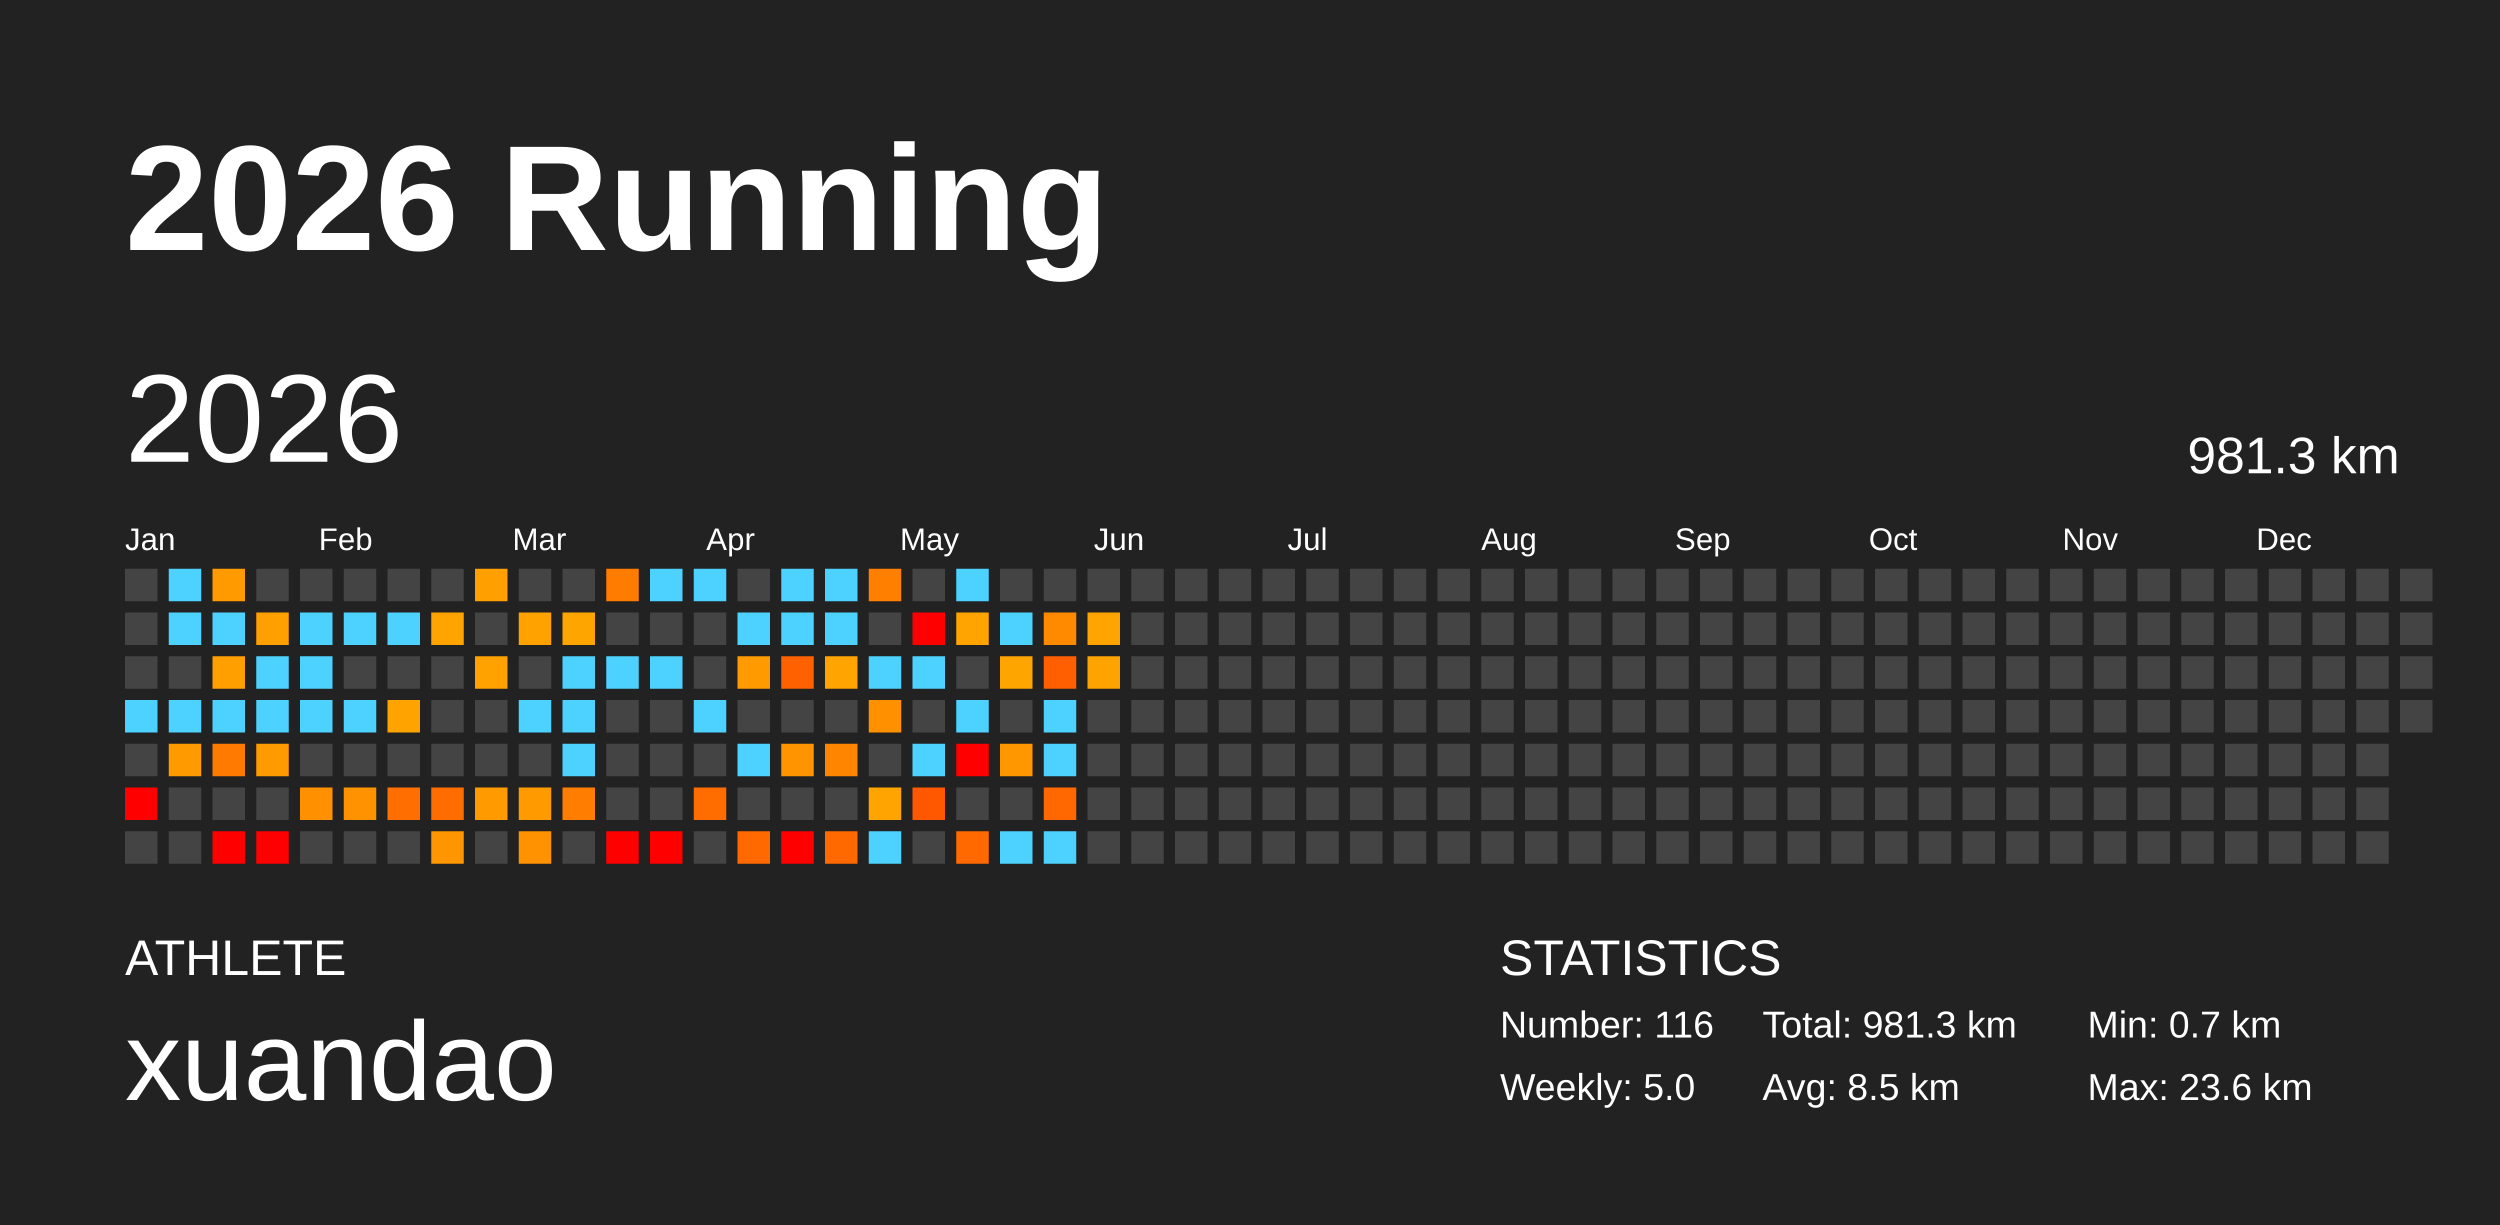
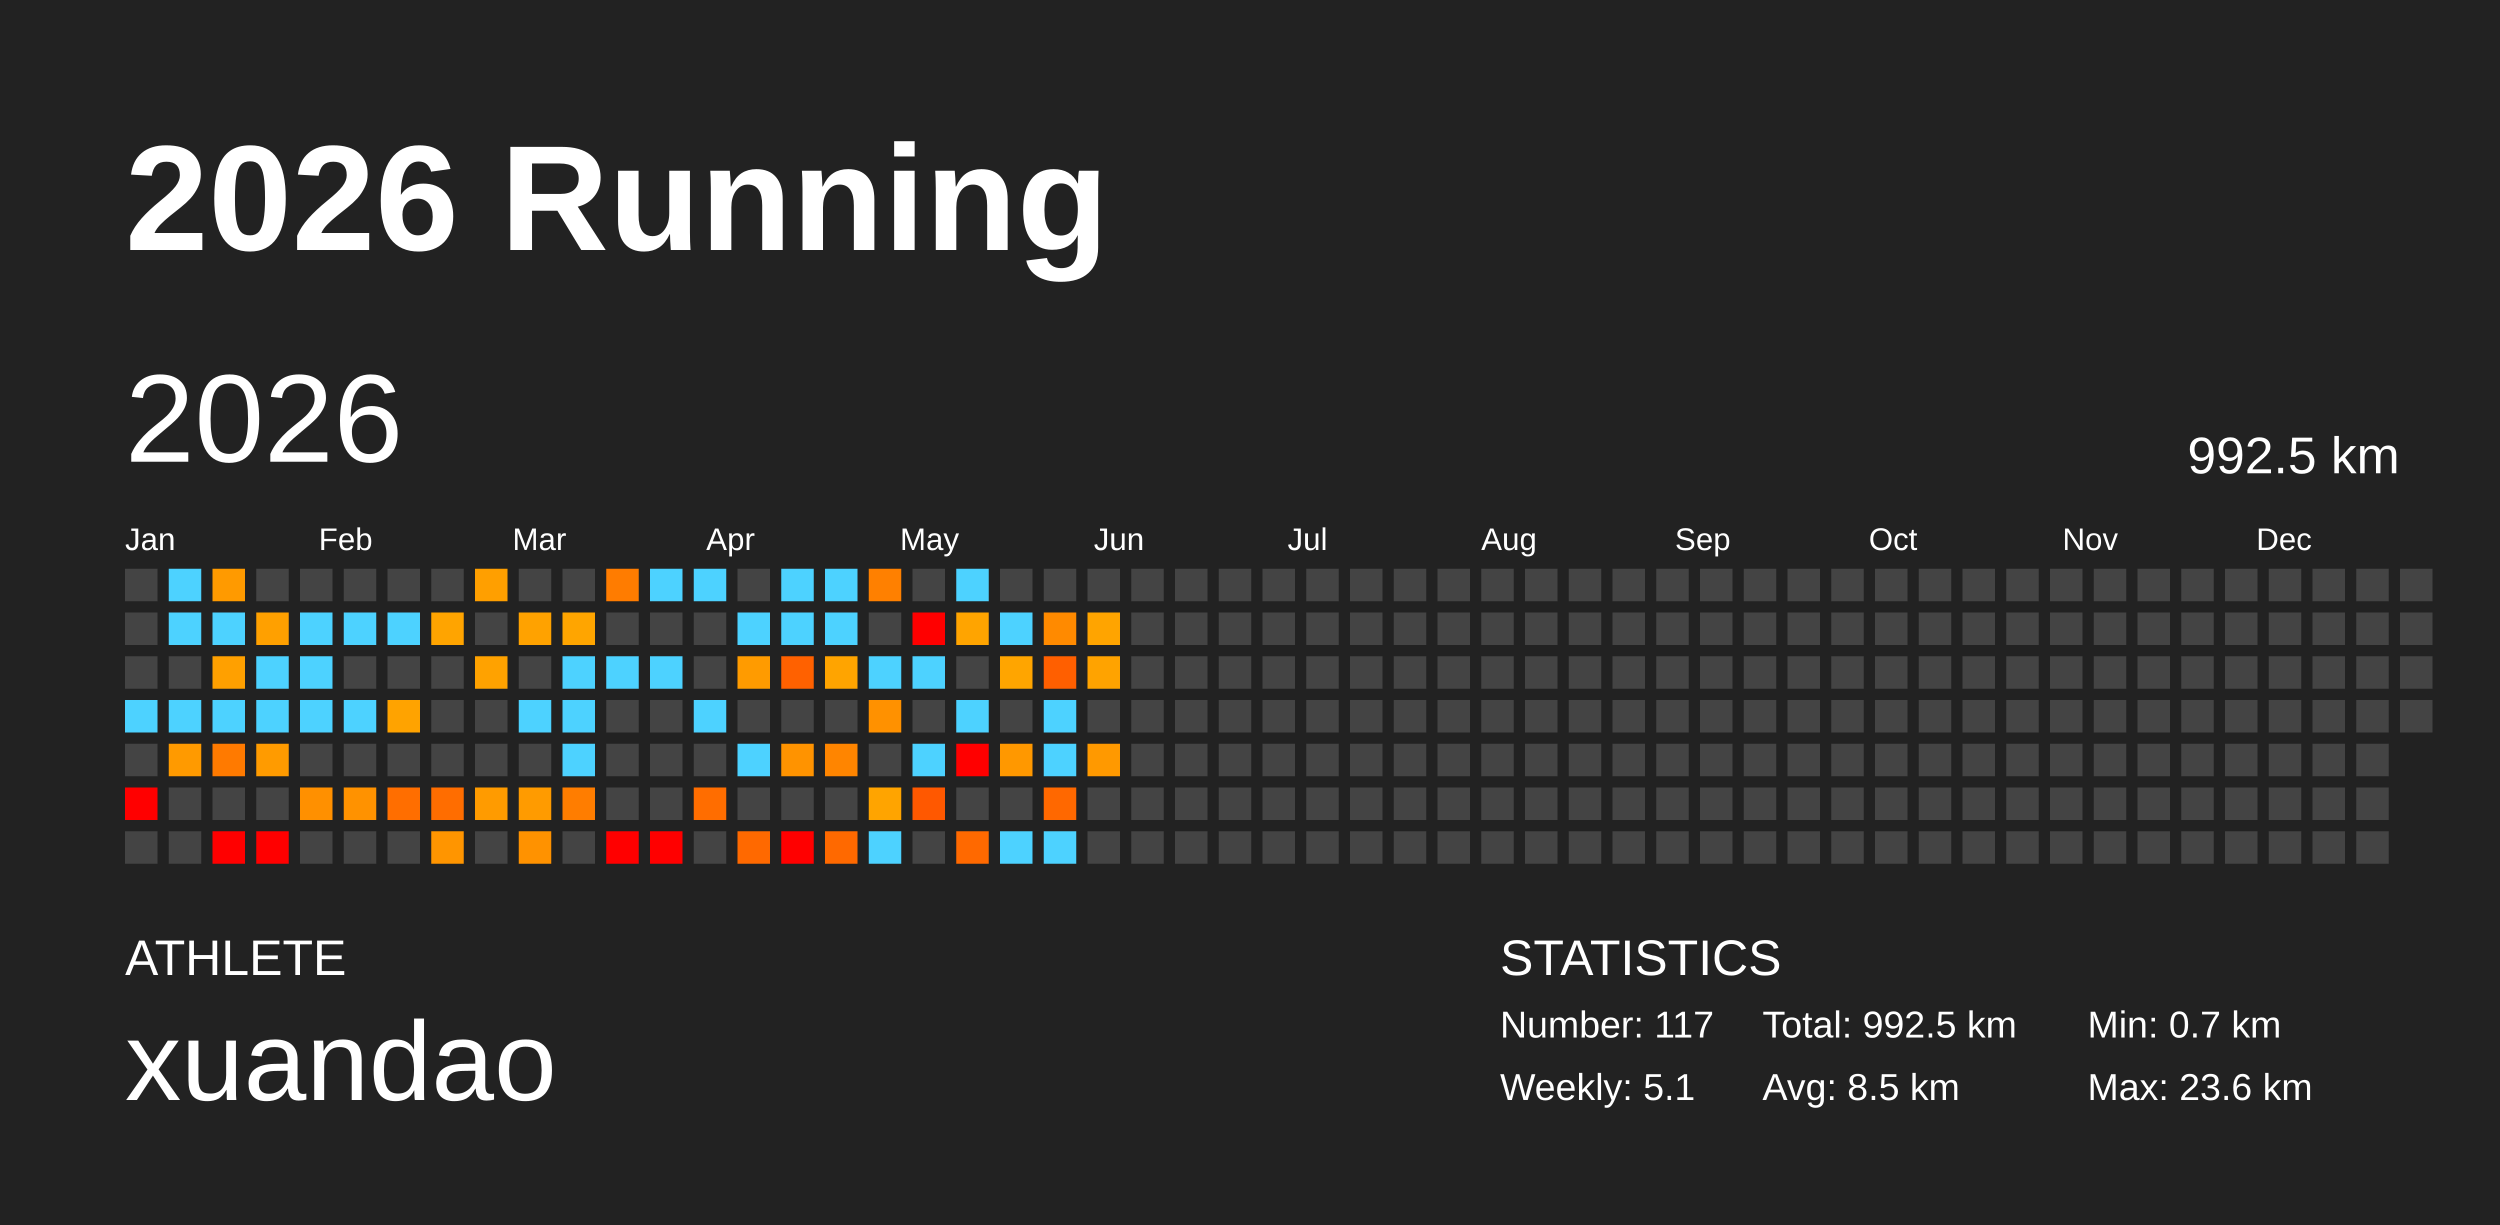
<svg xmlns="http://www.w3.org/2000/svg" baseProfile="full" height="98mm" version="1.1" viewBox="0,0,200,98" width="200mm">
  <defs />
  <rect fill="#222222" height="98" width="200" x="0" y="0" />
  <text fill="#FFFFFF" style="font-size:12px; font-family:Arial; font-weight:bold;" x="10" y="20">2026 Running</text>
  <text fill="#FFFFFF" style="font-size:4px; font-family:Arial" x="10" y="78">ATHLETE</text>
  <text fill="#FFFFFF" style="font-size:9px; font-family:Arial" x="10" y="88">xuandao</text>
  <text fill="#FFFFFF" style="font-size:4px; font-family:Arial" x="120" y="78">STATISTICS</text>
-   <text fill="#FFFFFF" style="font-size:3px; font-family:Arial" x="120" y="83">Number: 116</text>
-   <text fill="#FFFFFF" style="font-size:3px; font-family:Arial" x="120" y="88">Weekly: 5.0</text>
-   <text fill="#FFFFFF" style="font-size:3px; font-family:Arial" x="141" y="83">Total: 981.3 km</text>
+   <text fill="#FFFFFF" style="font-size:3px; font-family:Arial" x="120" y="83">Number: 117</text>
+   <text fill="#FFFFFF" style="font-size:3px; font-family:Arial" x="120" y="88">Weekly: 5.1</text>
+   <text fill="#FFFFFF" style="font-size:3px; font-family:Arial" x="141" y="83">Total: 992.5 km</text>
  <text fill="#FFFFFF" style="font-size:3px; font-family:Arial" x="141" y="88">Avg: 8.5 km</text>
  <text fill="#FFFFFF" style="font-size:3px; font-family:Arial" x="167" y="83">Min: 0.7 km</text>
  <text fill="#FFFFFF" style="font-size:3px; font-family:Arial" x="167" y="88">Max: 23.6 km</text>
  <text dominant-baseline="hanging" fill="#FFFFFF" style="font-size:10.0px; font-family:Arial;" x="10" y="30">2026</text>
-   <text dominant-baseline="hanging" fill="#FFFFFF" style="font-size:4.125px; font-family:Arial;" x="175" y="35">981.3 km</text>
+   <text dominant-baseline="hanging" fill="#FFFFFF" style="font-size:4.125px; font-family:Arial;" x="175" y="35">992.5 km</text>
  <text fill="#FFFFFF" style="font-size:2.5px; font-family:Arial" x="10.0" y="44">Jan</text>
  <text fill="#FFFFFF" style="font-size:2.5px; font-family:Arial" x="25.5" y="44">Feb</text>
  <text fill="#FFFFFF" style="font-size:2.5px; font-family:Arial" x="41.0" y="44">Mar</text>
  <text fill="#FFFFFF" style="font-size:2.5px; font-family:Arial" x="56.5" y="44">Apr</text>
  <text fill="#FFFFFF" style="font-size:2.5px; font-family:Arial" x="72.0" y="44">May</text>
  <text fill="#FFFFFF" style="font-size:2.5px; font-family:Arial" x="87.5" y="44">Jun</text>
  <text fill="#FFFFFF" style="font-size:2.5px; font-family:Arial" x="103.0" y="44">Jul</text>
  <text fill="#FFFFFF" style="font-size:2.5px; font-family:Arial" x="118.5" y="44">Aug</text>
  <text fill="#FFFFFF" style="font-size:2.5px; font-family:Arial" x="134.0" y="44">Sep</text>
  <text fill="#FFFFFF" style="font-size:2.5px; font-family:Arial" x="149.5" y="44">Oct</text>
  <text fill="#FFFFFF" style="font-size:2.5px; font-family:Arial" x="165.0" y="44">Nov</text>
  <text fill="#FFFFFF" style="font-size:2.5px; font-family:Arial" x="180.5" y="44">Dec</text>
  <rect fill="#444444" height="2.6" width="2.6" x="10.0" y="45.5" />
  <rect fill="#444444" height="2.6" width="2.6" x="10.0" y="49.0" />
  <rect fill="#444444" height="2.6" width="2.6" x="10.0" y="52.5" />
  <rect fill="#4dd2ff" height="2.6" width="2.6" x="10.0" y="56.0" />
  <rect fill="#444444" height="2.6" width="2.6" x="10.0" y="59.5" />
  <rect fill="red" height="2.6" width="2.6" x="10.0" y="63.0" />
  <rect fill="#444444" height="2.6" width="2.6" x="10.0" y="66.5" />
  <rect fill="#4dd2ff" height="2.6" width="2.6" x="13.5" y="45.5" />
  <rect fill="#4dd2ff" height="2.6" width="2.6" x="13.5" y="49.0" />
  <rect fill="#444444" height="2.6" width="2.6" x="13.5" y="52.5" />
  <rect fill="#4dd2ff" height="2.6" width="2.6" x="13.5" y="56.0" />
  <rect fill="#ff9a00" height="2.6" width="2.6" x="13.5" y="59.5" />
  <rect fill="#444444" height="2.6" width="2.6" x="13.5" y="63.0" />
  <rect fill="#444444" height="2.6" width="2.6" x="13.5" y="66.5" />
  <rect fill="#ff9a00" height="2.6" width="2.6" x="17.0" y="45.5" />
  <rect fill="#4dd2ff" height="2.6" width="2.6" x="17.0" y="49.0" />
  <rect fill="#ffa000" height="2.6" width="2.6" x="17.0" y="52.5" />
  <rect fill="#4dd2ff" height="2.6" width="2.6" x="17.0" y="56.0" />
  <rect fill="#ff7a00" height="2.6" width="2.6" x="17.0" y="59.5" />
  <rect fill="#444444" height="2.6" width="2.6" x="17.0" y="63.0" />
  <rect fill="red" height="2.6" width="2.6" x="17.0" y="66.5" />
  <rect fill="#444444" height="2.6" width="2.6" x="20.5" y="45.5" />
  <rect fill="#ffa000" height="2.6" width="2.6" x="20.5" y="49.0" />
  <rect fill="#4dd2ff" height="2.6" width="2.6" x="20.5" y="52.5" />
  <rect fill="#4dd2ff" height="2.6" width="2.6" x="20.5" y="56.0" />
  <rect fill="#ff9b00" height="2.6" width="2.6" x="20.5" y="59.5" />
  <rect fill="#444444" height="2.6" width="2.6" x="20.5" y="63.0" />
  <rect fill="red" height="2.6" width="2.6" x="20.5" y="66.5" />
  <rect fill="#444444" height="2.6" width="2.6" x="24.0" y="45.5" />
  <rect fill="#4dd2ff" height="2.6" width="2.6" x="24.0" y="49.0" />
  <rect fill="#4dd2ff" height="2.6" width="2.6" x="24.0" y="52.5" />
  <rect fill="#4dd2ff" height="2.6" width="2.6" x="24.0" y="56.0" />
  <rect fill="#444444" height="2.6" width="2.6" x="24.0" y="59.5" />
  <rect fill="#ff9000" height="2.6" width="2.6" x="24.0" y="63.0" />
  <rect fill="#444444" height="2.6" width="2.6" x="24.0" y="66.5" />
  <rect fill="#444444" height="2.6" width="2.6" x="27.5" y="45.5" />
  <rect fill="#4dd2ff" height="2.6" width="2.6" x="27.5" y="49.0" />
  <rect fill="#444444" height="2.6" width="2.6" x="27.5" y="52.5" />
  <rect fill="#4dd2ff" height="2.6" width="2.6" x="27.5" y="56.0" />
  <rect fill="#444444" height="2.6" width="2.6" x="27.5" y="59.5" />
  <rect fill="#ff9200" height="2.6" width="2.6" x="27.5" y="63.0" />
  <rect fill="#444444" height="2.6" width="2.6" x="27.5" y="66.5" />
  <rect fill="#444444" height="2.6" width="2.6" x="31.0" y="45.5" />
  <rect fill="#4dd2ff" height="2.6" width="2.6" x="31.0" y="49.0" />
  <rect fill="#444444" height="2.6" width="2.6" x="31.0" y="52.5" />
  <rect fill="#ffa300" height="2.6" width="2.6" x="31.0" y="56.0" />
  <rect fill="#444444" height="2.6" width="2.6" x="31.0" y="59.5" />
  <rect fill="#ff6e00" height="2.6" width="2.6" x="31.0" y="63.0" />
  <rect fill="#444444" height="2.6" width="2.6" x="31.0" y="66.5" />
  <rect fill="#444444" height="2.6" width="2.6" x="34.5" y="45.5" />
  <rect fill="#ffa400" height="2.6" width="2.6" x="34.5" y="49.0" />
  <rect fill="#444444" height="2.6" width="2.6" x="34.5" y="52.5" />
  <rect fill="#444444" height="2.6" width="2.6" x="34.5" y="56.0" />
  <rect fill="#444444" height="2.6" width="2.6" x="34.5" y="59.5" />
  <rect fill="#ff6d00" height="2.6" width="2.6" x="34.5" y="63.0" />
  <rect fill="#ff9500" height="2.6" width="2.6" x="34.5" y="66.5" />
  <rect fill="#ff9f00" height="2.6" width="2.6" x="38.0" y="45.5" />
  <rect fill="#444444" height="2.6" width="2.6" x="38.0" y="49.0" />
  <rect fill="#ffa200" height="2.6" width="2.6" x="38.0" y="52.5" />
  <rect fill="#444444" height="2.6" width="2.6" x="38.0" y="56.0" />
  <rect fill="#444444" height="2.6" width="2.6" x="38.0" y="59.5" />
  <rect fill="#ff9b00" height="2.6" width="2.6" x="38.0" y="63.0" />
  <rect fill="#444444" height="2.6" width="2.6" x="38.0" y="66.5" />
  <rect fill="#444444" height="2.6" width="2.6" x="41.5" y="45.5" />
  <rect fill="#ffa200" height="2.6" width="2.6" x="41.5" y="49.0" />
  <rect fill="#444444" height="2.6" width="2.6" x="41.5" y="52.5" />
  <rect fill="#4dd2ff" height="2.6" width="2.6" x="41.5" y="56.0" />
  <rect fill="#444444" height="2.6" width="2.6" x="41.5" y="59.5" />
  <rect fill="#ff9b00" height="2.6" width="2.6" x="41.5" y="63.0" />
  <rect fill="#ff9200" height="2.6" width="2.6" x="41.5" y="66.5" />
  <rect fill="#444444" height="2.6" width="2.6" x="45.0" y="45.5" />
  <rect fill="#ffa500" height="2.6" width="2.6" x="45.0" y="49.0" />
  <rect fill="#4dd2ff" height="2.6" width="2.6" x="45.0" y="52.5" />
  <rect fill="#4dd2ff" height="2.6" width="2.6" x="45.0" y="56.0" />
  <rect fill="#4dd2ff" height="2.6" width="2.6" x="45.0" y="59.5" />
  <rect fill="#ff7d00" height="2.6" width="2.6" x="45.0" y="63.0" />
  <rect fill="#444444" height="2.6" width="2.6" x="45.0" y="66.5" />
  <rect fill="#ff7c00" height="2.6" width="2.6" x="48.5" y="45.5" />
  <rect fill="#444444" height="2.6" width="2.6" x="48.5" y="49.0" />
  <rect fill="#4dd2ff" height="2.6" width="2.6" x="48.5" y="52.5" />
  <rect fill="#444444" height="2.6" width="2.6" x="48.5" y="56.0" />
  <rect fill="#444444" height="2.6" width="2.6" x="48.5" y="59.5" />
  <rect fill="#444444" height="2.6" width="2.6" x="48.5" y="63.0" />
  <rect fill="red" height="2.6" width="2.6" x="48.5" y="66.5" />
  <rect fill="#4dd2ff" height="2.6" width="2.6" x="52.0" y="45.5" />
  <rect fill="#444444" height="2.6" width="2.6" x="52.0" y="49.0" />
  <rect fill="#4dd2ff" height="2.6" width="2.6" x="52.0" y="52.5" />
  <rect fill="#444444" height="2.6" width="2.6" x="52.0" y="56.0" />
  <rect fill="#444444" height="2.6" width="2.6" x="52.0" y="59.5" />
  <rect fill="#444444" height="2.6" width="2.6" x="52.0" y="63.0" />
  <rect fill="red" height="2.6" width="2.6" x="52.0" y="66.5" />
  <rect fill="#4dd2ff" height="2.6" width="2.6" x="55.5" y="45.5" />
  <rect fill="#444444" height="2.6" width="2.6" x="55.5" y="49.0" />
  <rect fill="#444444" height="2.6" width="2.6" x="55.5" y="52.5" />
  <rect fill="#4dd2ff" height="2.6" width="2.6" x="55.5" y="56.0" />
  <rect fill="#444444" height="2.6" width="2.6" x="55.5" y="59.5" />
  <rect fill="#ff6d00" height="2.6" width="2.6" x="55.5" y="63.0" />
  <rect fill="#444444" height="2.6" width="2.6" x="55.5" y="66.5" />
  <rect fill="#444444" height="2.6" width="2.6" x="59.0" y="45.5" />
  <rect fill="#4dd2ff" height="2.6" width="2.6" x="59.0" y="49.0" />
  <rect fill="#ff9b00" height="2.6" width="2.6" x="59.0" y="52.5" />
  <rect fill="#444444" height="2.6" width="2.6" x="59.0" y="56.0" />
  <rect fill="#4dd2ff" height="2.6" width="2.6" x="59.0" y="59.5" />
  <rect fill="#444444" height="2.6" width="2.6" x="59.0" y="63.0" />
  <rect fill="#ff6900" height="2.6" width="2.6" x="59.0" y="66.5" />
  <rect fill="#4dd2ff" height="2.6" width="2.6" x="62.5" y="45.5" />
  <rect fill="#4dd2ff" height="2.6" width="2.6" x="62.5" y="49.0" />
  <rect fill="#ff6100" height="2.6" width="2.6" x="62.5" y="52.5" />
  <rect fill="#444444" height="2.6" width="2.6" x="62.5" y="56.0" />
  <rect fill="#ff9300" height="2.6" width="2.6" x="62.5" y="59.5" />
  <rect fill="#444444" height="2.6" width="2.6" x="62.5" y="63.0" />
  <rect fill="red" height="2.6" width="2.6" x="62.5" y="66.5" />
  <rect fill="#4dd2ff" height="2.6" width="2.6" x="66.0" y="45.5" />
  <rect fill="#4dd2ff" height="2.6" width="2.6" x="66.0" y="49.0" />
  <rect fill="#ffa400" height="2.6" width="2.6" x="66.0" y="52.5" />
  <rect fill="#444444" height="2.6" width="2.6" x="66.0" y="56.0" />
  <rect fill="#ff8500" height="2.6" width="2.6" x="66.0" y="59.5" />
  <rect fill="#444444" height="2.6" width="2.6" x="66.0" y="63.0" />
  <rect fill="#ff6900" height="2.6" width="2.6" x="66.0" y="66.5" />
  <rect fill="#ff8000" height="2.6" width="2.6" x="69.5" y="45.5" />
  <rect fill="#444444" height="2.6" width="2.6" x="69.5" y="49.0" />
  <rect fill="#4dd2ff" height="2.6" width="2.6" x="69.5" y="52.5" />
  <rect fill="#ff9100" height="2.6" width="2.6" x="69.5" y="56.0" />
  <rect fill="#444444" height="2.6" width="2.6" x="69.5" y="59.5" />
  <rect fill="#ffa400" height="2.6" width="2.6" x="69.5" y="63.0" />
  <rect fill="#4dd2ff" height="2.6" width="2.6" x="69.5" y="66.5" />
  <rect fill="#444444" height="2.6" width="2.6" x="73.0" y="45.5" />
  <rect fill="red" height="2.6" width="2.6" x="73.0" y="49.0" />
  <rect fill="#4dd2ff" height="2.6" width="2.6" x="73.0" y="52.5" />
  <rect fill="#444444" height="2.6" width="2.6" x="73.0" y="56.0" />
  <rect fill="#4dd2ff" height="2.6" width="2.6" x="73.0" y="59.5" />
  <rect fill="#ff5800" height="2.6" width="2.6" x="73.0" y="63.0" />
  <rect fill="#444444" height="2.6" width="2.6" x="73.0" y="66.5" />
  <rect fill="#4dd2ff" height="2.6" width="2.6" x="76.5" y="45.5" />
  <rect fill="#ffa400" height="2.6" width="2.6" x="76.5" y="49.0" />
  <rect fill="#444444" height="2.6" width="2.6" x="76.5" y="52.5" />
  <rect fill="#4dd2ff" height="2.6" width="2.6" x="76.5" y="56.0" />
  <rect fill="red" height="2.6" width="2.6" x="76.5" y="59.5" />
  <rect fill="#444444" height="2.6" width="2.6" x="76.5" y="63.0" />
  <rect fill="#ff6900" height="2.6" width="2.6" x="76.5" y="66.5" />
  <rect fill="#444444" height="2.6" width="2.6" x="80.0" y="45.5" />
  <rect fill="#4dd2ff" height="2.6" width="2.6" x="80.0" y="49.0" />
  <rect fill="#ffa500" height="2.6" width="2.6" x="80.0" y="52.5" />
  <rect fill="#444444" height="2.6" width="2.6" x="80.0" y="56.0" />
  <rect fill="#ff9800" height="2.6" width="2.6" x="80.0" y="59.5" />
  <rect fill="#444444" height="2.6" width="2.6" x="80.0" y="63.0" />
  <rect fill="#4dd2ff" height="2.6" width="2.6" x="80.0" y="66.5" />
  <rect fill="#444444" height="2.6" width="2.6" x="83.5" y="45.5" />
  <rect fill="#ff8a00" height="2.6" width="2.6" x="83.5" y="49.0" />
  <rect fill="#ff5f00" height="2.6" width="2.6" x="83.5" y="52.5" />
  <rect fill="#4dd2ff" height="2.6" width="2.6" x="83.5" y="56.0" />
  <rect fill="#4dd2ff" height="2.6" width="2.6" x="83.5" y="59.5" />
  <rect fill="#ff6800" height="2.6" width="2.6" x="83.5" y="63.0" />
  <rect fill="#4dd2ff" height="2.6" width="2.6" x="83.5" y="66.5" />
  <rect fill="#444444" height="2.6" width="2.6" x="87.0" y="45.5" />
  <rect fill="#ffa400" height="2.6" width="2.6" x="87.0" y="49.0" />
  <rect fill="#ffa300" height="2.6" width="2.6" x="87.0" y="52.5" />
  <rect fill="#444444" height="2.6" width="2.6" x="87.0" y="56.0" />
-   <rect fill="#444444" height="2.6" width="2.6" x="87.0" y="59.5" />
+   <rect fill="#ff9900" height="2.6" width="2.6" x="87.0" y="59.5" />
  <rect fill="#444444" height="2.6" width="2.6" x="87.0" y="63.0" />
  <rect fill="#444444" height="2.6" width="2.6" x="87.0" y="66.5" />
  <rect fill="#444444" height="2.6" width="2.6" x="90.5" y="45.5" />
  <rect fill="#444444" height="2.6" width="2.6" x="90.5" y="49.0" />
  <rect fill="#444444" height="2.6" width="2.6" x="90.5" y="52.5" />
  <rect fill="#444444" height="2.6" width="2.6" x="90.5" y="56.0" />
  <rect fill="#444444" height="2.6" width="2.6" x="90.5" y="59.5" />
  <rect fill="#444444" height="2.6" width="2.6" x="90.5" y="63.0" />
  <rect fill="#444444" height="2.6" width="2.6" x="90.5" y="66.5" />
  <rect fill="#444444" height="2.6" width="2.6" x="94.0" y="45.5" />
  <rect fill="#444444" height="2.6" width="2.6" x="94.0" y="49.0" />
  <rect fill="#444444" height="2.6" width="2.6" x="94.0" y="52.5" />
  <rect fill="#444444" height="2.6" width="2.6" x="94.0" y="56.0" />
  <rect fill="#444444" height="2.6" width="2.6" x="94.0" y="59.5" />
  <rect fill="#444444" height="2.6" width="2.6" x="94.0" y="63.0" />
  <rect fill="#444444" height="2.6" width="2.6" x="94.0" y="66.5" />
  <rect fill="#444444" height="2.6" width="2.6" x="97.5" y="45.5" />
  <rect fill="#444444" height="2.6" width="2.6" x="97.5" y="49.0" />
  <rect fill="#444444" height="2.6" width="2.6" x="97.5" y="52.5" />
  <rect fill="#444444" height="2.6" width="2.6" x="97.5" y="56.0" />
  <rect fill="#444444" height="2.6" width="2.6" x="97.5" y="59.5" />
  <rect fill="#444444" height="2.6" width="2.6" x="97.5" y="63.0" />
  <rect fill="#444444" height="2.6" width="2.6" x="97.5" y="66.5" />
  <rect fill="#444444" height="2.6" width="2.6" x="101.0" y="45.5" />
  <rect fill="#444444" height="2.6" width="2.6" x="101.0" y="49.0" />
  <rect fill="#444444" height="2.6" width="2.6" x="101.0" y="52.5" />
  <rect fill="#444444" height="2.6" width="2.6" x="101.0" y="56.0" />
  <rect fill="#444444" height="2.6" width="2.6" x="101.0" y="59.5" />
  <rect fill="#444444" height="2.6" width="2.6" x="101.0" y="63.0" />
  <rect fill="#444444" height="2.6" width="2.6" x="101.0" y="66.5" />
  <rect fill="#444444" height="2.6" width="2.6" x="104.5" y="45.5" />
  <rect fill="#444444" height="2.6" width="2.6" x="104.5" y="49.0" />
  <rect fill="#444444" height="2.6" width="2.6" x="104.5" y="52.5" />
  <rect fill="#444444" height="2.6" width="2.6" x="104.5" y="56.0" />
  <rect fill="#444444" height="2.6" width="2.6" x="104.5" y="59.5" />
  <rect fill="#444444" height="2.6" width="2.6" x="104.5" y="63.0" />
  <rect fill="#444444" height="2.6" width="2.6" x="104.5" y="66.5" />
  <rect fill="#444444" height="2.6" width="2.6" x="108.0" y="45.5" />
  <rect fill="#444444" height="2.6" width="2.6" x="108.0" y="49.0" />
  <rect fill="#444444" height="2.6" width="2.6" x="108.0" y="52.5" />
  <rect fill="#444444" height="2.6" width="2.6" x="108.0" y="56.0" />
  <rect fill="#444444" height="2.6" width="2.6" x="108.0" y="59.5" />
  <rect fill="#444444" height="2.6" width="2.6" x="108.0" y="63.0" />
  <rect fill="#444444" height="2.6" width="2.6" x="108.0" y="66.5" />
  <rect fill="#444444" height="2.6" width="2.6" x="111.5" y="45.5" />
  <rect fill="#444444" height="2.6" width="2.6" x="111.5" y="49.0" />
  <rect fill="#444444" height="2.6" width="2.6" x="111.5" y="52.5" />
  <rect fill="#444444" height="2.6" width="2.6" x="111.5" y="56.0" />
  <rect fill="#444444" height="2.6" width="2.6" x="111.5" y="59.5" />
  <rect fill="#444444" height="2.6" width="2.6" x="111.5" y="63.0" />
  <rect fill="#444444" height="2.6" width="2.6" x="111.5" y="66.5" />
  <rect fill="#444444" height="2.6" width="2.6" x="115.0" y="45.5" />
  <rect fill="#444444" height="2.6" width="2.6" x="115.0" y="49.0" />
  <rect fill="#444444" height="2.6" width="2.6" x="115.0" y="52.5" />
  <rect fill="#444444" height="2.6" width="2.6" x="115.0" y="56.0" />
  <rect fill="#444444" height="2.6" width="2.6" x="115.0" y="59.5" />
  <rect fill="#444444" height="2.6" width="2.6" x="115.0" y="63.0" />
  <rect fill="#444444" height="2.6" width="2.6" x="115.0" y="66.5" />
  <rect fill="#444444" height="2.6" width="2.6" x="118.5" y="45.5" />
  <rect fill="#444444" height="2.6" width="2.6" x="118.5" y="49.0" />
  <rect fill="#444444" height="2.6" width="2.6" x="118.5" y="52.5" />
  <rect fill="#444444" height="2.6" width="2.6" x="118.5" y="56.0" />
  <rect fill="#444444" height="2.6" width="2.6" x="118.5" y="59.5" />
  <rect fill="#444444" height="2.6" width="2.6" x="118.5" y="63.0" />
  <rect fill="#444444" height="2.6" width="2.6" x="118.5" y="66.5" />
  <rect fill="#444444" height="2.6" width="2.6" x="122.0" y="45.5" />
  <rect fill="#444444" height="2.6" width="2.6" x="122.0" y="49.0" />
  <rect fill="#444444" height="2.6" width="2.6" x="122.0" y="52.5" />
  <rect fill="#444444" height="2.6" width="2.6" x="122.0" y="56.0" />
  <rect fill="#444444" height="2.6" width="2.6" x="122.0" y="59.5" />
  <rect fill="#444444" height="2.6" width="2.6" x="122.0" y="63.0" />
  <rect fill="#444444" height="2.6" width="2.6" x="122.0" y="66.5" />
  <rect fill="#444444" height="2.6" width="2.6" x="125.5" y="45.5" />
  <rect fill="#444444" height="2.6" width="2.6" x="125.5" y="49.0" />
  <rect fill="#444444" height="2.6" width="2.6" x="125.5" y="52.5" />
  <rect fill="#444444" height="2.6" width="2.6" x="125.5" y="56.0" />
  <rect fill="#444444" height="2.6" width="2.6" x="125.5" y="59.5" />
  <rect fill="#444444" height="2.6" width="2.6" x="125.5" y="63.0" />
  <rect fill="#444444" height="2.6" width="2.6" x="125.5" y="66.5" />
  <rect fill="#444444" height="2.6" width="2.6" x="129.0" y="45.5" />
  <rect fill="#444444" height="2.6" width="2.6" x="129.0" y="49.0" />
  <rect fill="#444444" height="2.6" width="2.6" x="129.0" y="52.5" />
  <rect fill="#444444" height="2.6" width="2.6" x="129.0" y="56.0" />
  <rect fill="#444444" height="2.6" width="2.6" x="129.0" y="59.5" />
  <rect fill="#444444" height="2.6" width="2.6" x="129.0" y="63.0" />
  <rect fill="#444444" height="2.6" width="2.6" x="129.0" y="66.5" />
  <rect fill="#444444" height="2.6" width="2.6" x="132.5" y="45.5" />
  <rect fill="#444444" height="2.6" width="2.6" x="132.5" y="49.0" />
  <rect fill="#444444" height="2.6" width="2.6" x="132.5" y="52.5" />
  <rect fill="#444444" height="2.6" width="2.6" x="132.5" y="56.0" />
  <rect fill="#444444" height="2.6" width="2.6" x="132.5" y="59.5" />
  <rect fill="#444444" height="2.6" width="2.6" x="132.5" y="63.0" />
  <rect fill="#444444" height="2.6" width="2.6" x="132.5" y="66.5" />
  <rect fill="#444444" height="2.6" width="2.6" x="136.0" y="45.5" />
  <rect fill="#444444" height="2.6" width="2.6" x="136.0" y="49.0" />
  <rect fill="#444444" height="2.6" width="2.6" x="136.0" y="52.5" />
  <rect fill="#444444" height="2.6" width="2.6" x="136.0" y="56.0" />
  <rect fill="#444444" height="2.6" width="2.6" x="136.0" y="59.5" />
  <rect fill="#444444" height="2.6" width="2.6" x="136.0" y="63.0" />
  <rect fill="#444444" height="2.6" width="2.6" x="136.0" y="66.5" />
  <rect fill="#444444" height="2.6" width="2.6" x="139.5" y="45.5" />
  <rect fill="#444444" height="2.6" width="2.6" x="139.5" y="49.0" />
  <rect fill="#444444" height="2.6" width="2.6" x="139.5" y="52.5" />
  <rect fill="#444444" height="2.6" width="2.6" x="139.5" y="56.0" />
  <rect fill="#444444" height="2.6" width="2.6" x="139.5" y="59.5" />
  <rect fill="#444444" height="2.6" width="2.6" x="139.5" y="63.0" />
  <rect fill="#444444" height="2.6" width="2.6" x="139.5" y="66.5" />
  <rect fill="#444444" height="2.6" width="2.6" x="143.0" y="45.5" />
  <rect fill="#444444" height="2.6" width="2.6" x="143.0" y="49.0" />
  <rect fill="#444444" height="2.6" width="2.6" x="143.0" y="52.5" />
  <rect fill="#444444" height="2.6" width="2.6" x="143.0" y="56.0" />
  <rect fill="#444444" height="2.6" width="2.6" x="143.0" y="59.5" />
  <rect fill="#444444" height="2.6" width="2.6" x="143.0" y="63.0" />
  <rect fill="#444444" height="2.6" width="2.6" x="143.0" y="66.5" />
  <rect fill="#444444" height="2.6" width="2.6" x="146.5" y="45.5" />
  <rect fill="#444444" height="2.6" width="2.6" x="146.5" y="49.0" />
  <rect fill="#444444" height="2.6" width="2.6" x="146.5" y="52.5" />
  <rect fill="#444444" height="2.6" width="2.6" x="146.5" y="56.0" />
  <rect fill="#444444" height="2.6" width="2.6" x="146.5" y="59.5" />
  <rect fill="#444444" height="2.6" width="2.6" x="146.5" y="63.0" />
  <rect fill="#444444" height="2.6" width="2.6" x="146.5" y="66.5" />
  <rect fill="#444444" height="2.6" width="2.6" x="150.0" y="45.5" />
  <rect fill="#444444" height="2.6" width="2.6" x="150.0" y="49.0" />
  <rect fill="#444444" height="2.6" width="2.6" x="150.0" y="52.5" />
  <rect fill="#444444" height="2.6" width="2.6" x="150.0" y="56.0" />
  <rect fill="#444444" height="2.6" width="2.6" x="150.0" y="59.5" />
  <rect fill="#444444" height="2.6" width="2.6" x="150.0" y="63.0" />
  <rect fill="#444444" height="2.6" width="2.6" x="150.0" y="66.5" />
  <rect fill="#444444" height="2.6" width="2.6" x="153.5" y="45.5" />
  <rect fill="#444444" height="2.6" width="2.6" x="153.5" y="49.0" />
  <rect fill="#444444" height="2.6" width="2.6" x="153.5" y="52.5" />
  <rect fill="#444444" height="2.6" width="2.6" x="153.5" y="56.0" />
  <rect fill="#444444" height="2.6" width="2.6" x="153.5" y="59.5" />
  <rect fill="#444444" height="2.6" width="2.6" x="153.5" y="63.0" />
  <rect fill="#444444" height="2.6" width="2.6" x="153.5" y="66.5" />
  <rect fill="#444444" height="2.6" width="2.6" x="157.0" y="45.5" />
  <rect fill="#444444" height="2.6" width="2.6" x="157.0" y="49.0" />
  <rect fill="#444444" height="2.6" width="2.6" x="157.0" y="52.5" />
  <rect fill="#444444" height="2.6" width="2.6" x="157.0" y="56.0" />
  <rect fill="#444444" height="2.6" width="2.6" x="157.0" y="59.5" />
  <rect fill="#444444" height="2.6" width="2.6" x="157.0" y="63.0" />
  <rect fill="#444444" height="2.6" width="2.6" x="157.0" y="66.5" />
  <rect fill="#444444" height="2.6" width="2.6" x="160.5" y="45.5" />
  <rect fill="#444444" height="2.6" width="2.6" x="160.5" y="49.0" />
  <rect fill="#444444" height="2.6" width="2.6" x="160.5" y="52.5" />
  <rect fill="#444444" height="2.6" width="2.6" x="160.5" y="56.0" />
  <rect fill="#444444" height="2.6" width="2.6" x="160.5" y="59.5" />
  <rect fill="#444444" height="2.6" width="2.6" x="160.5" y="63.0" />
  <rect fill="#444444" height="2.6" width="2.6" x="160.5" y="66.5" />
  <rect fill="#444444" height="2.6" width="2.6" x="164.0" y="45.5" />
  <rect fill="#444444" height="2.6" width="2.6" x="164.0" y="49.0" />
  <rect fill="#444444" height="2.6" width="2.6" x="164.0" y="52.5" />
  <rect fill="#444444" height="2.6" width="2.6" x="164.0" y="56.0" />
  <rect fill="#444444" height="2.6" width="2.6" x="164.0" y="59.5" />
  <rect fill="#444444" height="2.6" width="2.6" x="164.0" y="63.0" />
  <rect fill="#444444" height="2.6" width="2.6" x="164.0" y="66.5" />
  <rect fill="#444444" height="2.6" width="2.6" x="167.5" y="45.5" />
  <rect fill="#444444" height="2.6" width="2.6" x="167.5" y="49.0" />
  <rect fill="#444444" height="2.6" width="2.6" x="167.5" y="52.5" />
  <rect fill="#444444" height="2.6" width="2.6" x="167.5" y="56.0" />
  <rect fill="#444444" height="2.6" width="2.6" x="167.5" y="59.5" />
  <rect fill="#444444" height="2.6" width="2.6" x="167.5" y="63.0" />
  <rect fill="#444444" height="2.6" width="2.6" x="167.5" y="66.5" />
  <rect fill="#444444" height="2.6" width="2.6" x="171.0" y="45.5" />
  <rect fill="#444444" height="2.6" width="2.6" x="171.0" y="49.0" />
  <rect fill="#444444" height="2.6" width="2.6" x="171.0" y="52.5" />
  <rect fill="#444444" height="2.6" width="2.6" x="171.0" y="56.0" />
  <rect fill="#444444" height="2.6" width="2.6" x="171.0" y="59.5" />
  <rect fill="#444444" height="2.6" width="2.6" x="171.0" y="63.0" />
  <rect fill="#444444" height="2.6" width="2.6" x="171.0" y="66.5" />
  <rect fill="#444444" height="2.6" width="2.6" x="174.5" y="45.5" />
  <rect fill="#444444" height="2.6" width="2.6" x="174.5" y="49.0" />
  <rect fill="#444444" height="2.6" width="2.6" x="174.5" y="52.5" />
  <rect fill="#444444" height="2.6" width="2.6" x="174.5" y="56.0" />
  <rect fill="#444444" height="2.6" width="2.6" x="174.5" y="59.5" />
  <rect fill="#444444" height="2.6" width="2.6" x="174.5" y="63.0" />
  <rect fill="#444444" height="2.6" width="2.6" x="174.5" y="66.5" />
  <rect fill="#444444" height="2.6" width="2.6" x="178.0" y="45.5" />
  <rect fill="#444444" height="2.6" width="2.6" x="178.0" y="49.0" />
  <rect fill="#444444" height="2.6" width="2.6" x="178.0" y="52.5" />
  <rect fill="#444444" height="2.6" width="2.6" x="178.0" y="56.0" />
  <rect fill="#444444" height="2.6" width="2.6" x="178.0" y="59.5" />
  <rect fill="#444444" height="2.6" width="2.6" x="178.0" y="63.0" />
  <rect fill="#444444" height="2.6" width="2.6" x="178.0" y="66.5" />
  <rect fill="#444444" height="2.6" width="2.6" x="181.5" y="45.5" />
  <rect fill="#444444" height="2.6" width="2.6" x="181.5" y="49.0" />
  <rect fill="#444444" height="2.6" width="2.6" x="181.5" y="52.5" />
  <rect fill="#444444" height="2.6" width="2.6" x="181.5" y="56.0" />
  <rect fill="#444444" height="2.6" width="2.6" x="181.5" y="59.5" />
  <rect fill="#444444" height="2.6" width="2.6" x="181.5" y="63.0" />
  <rect fill="#444444" height="2.6" width="2.6" x="181.5" y="66.5" />
  <rect fill="#444444" height="2.6" width="2.6" x="185.0" y="45.5" />
  <rect fill="#444444" height="2.6" width="2.6" x="185.0" y="49.0" />
  <rect fill="#444444" height="2.6" width="2.6" x="185.0" y="52.5" />
  <rect fill="#444444" height="2.6" width="2.6" x="185.0" y="56.0" />
  <rect fill="#444444" height="2.6" width="2.6" x="185.0" y="59.5" />
  <rect fill="#444444" height="2.6" width="2.6" x="185.0" y="63.0" />
  <rect fill="#444444" height="2.6" width="2.6" x="185.0" y="66.5" />
  <rect fill="#444444" height="2.6" width="2.6" x="188.5" y="45.5" />
  <rect fill="#444444" height="2.6" width="2.6" x="188.5" y="49.0" />
  <rect fill="#444444" height="2.6" width="2.6" x="188.5" y="52.5" />
  <rect fill="#444444" height="2.6" width="2.6" x="188.5" y="56.0" />
  <rect fill="#444444" height="2.6" width="2.6" x="188.5" y="59.5" />
  <rect fill="#444444" height="2.6" width="2.6" x="188.5" y="63.0" />
  <rect fill="#444444" height="2.6" width="2.6" x="188.5" y="66.5" />
  <rect fill="#444444" height="2.6" width="2.6" x="192.0" y="45.5" />
  <rect fill="#444444" height="2.6" width="2.6" x="192.0" y="49.0" />
  <rect fill="#444444" height="2.6" width="2.6" x="192.0" y="52.5" />
  <rect fill="#444444" height="2.6" width="2.6" x="192.0" y="56.0" />
</svg>
